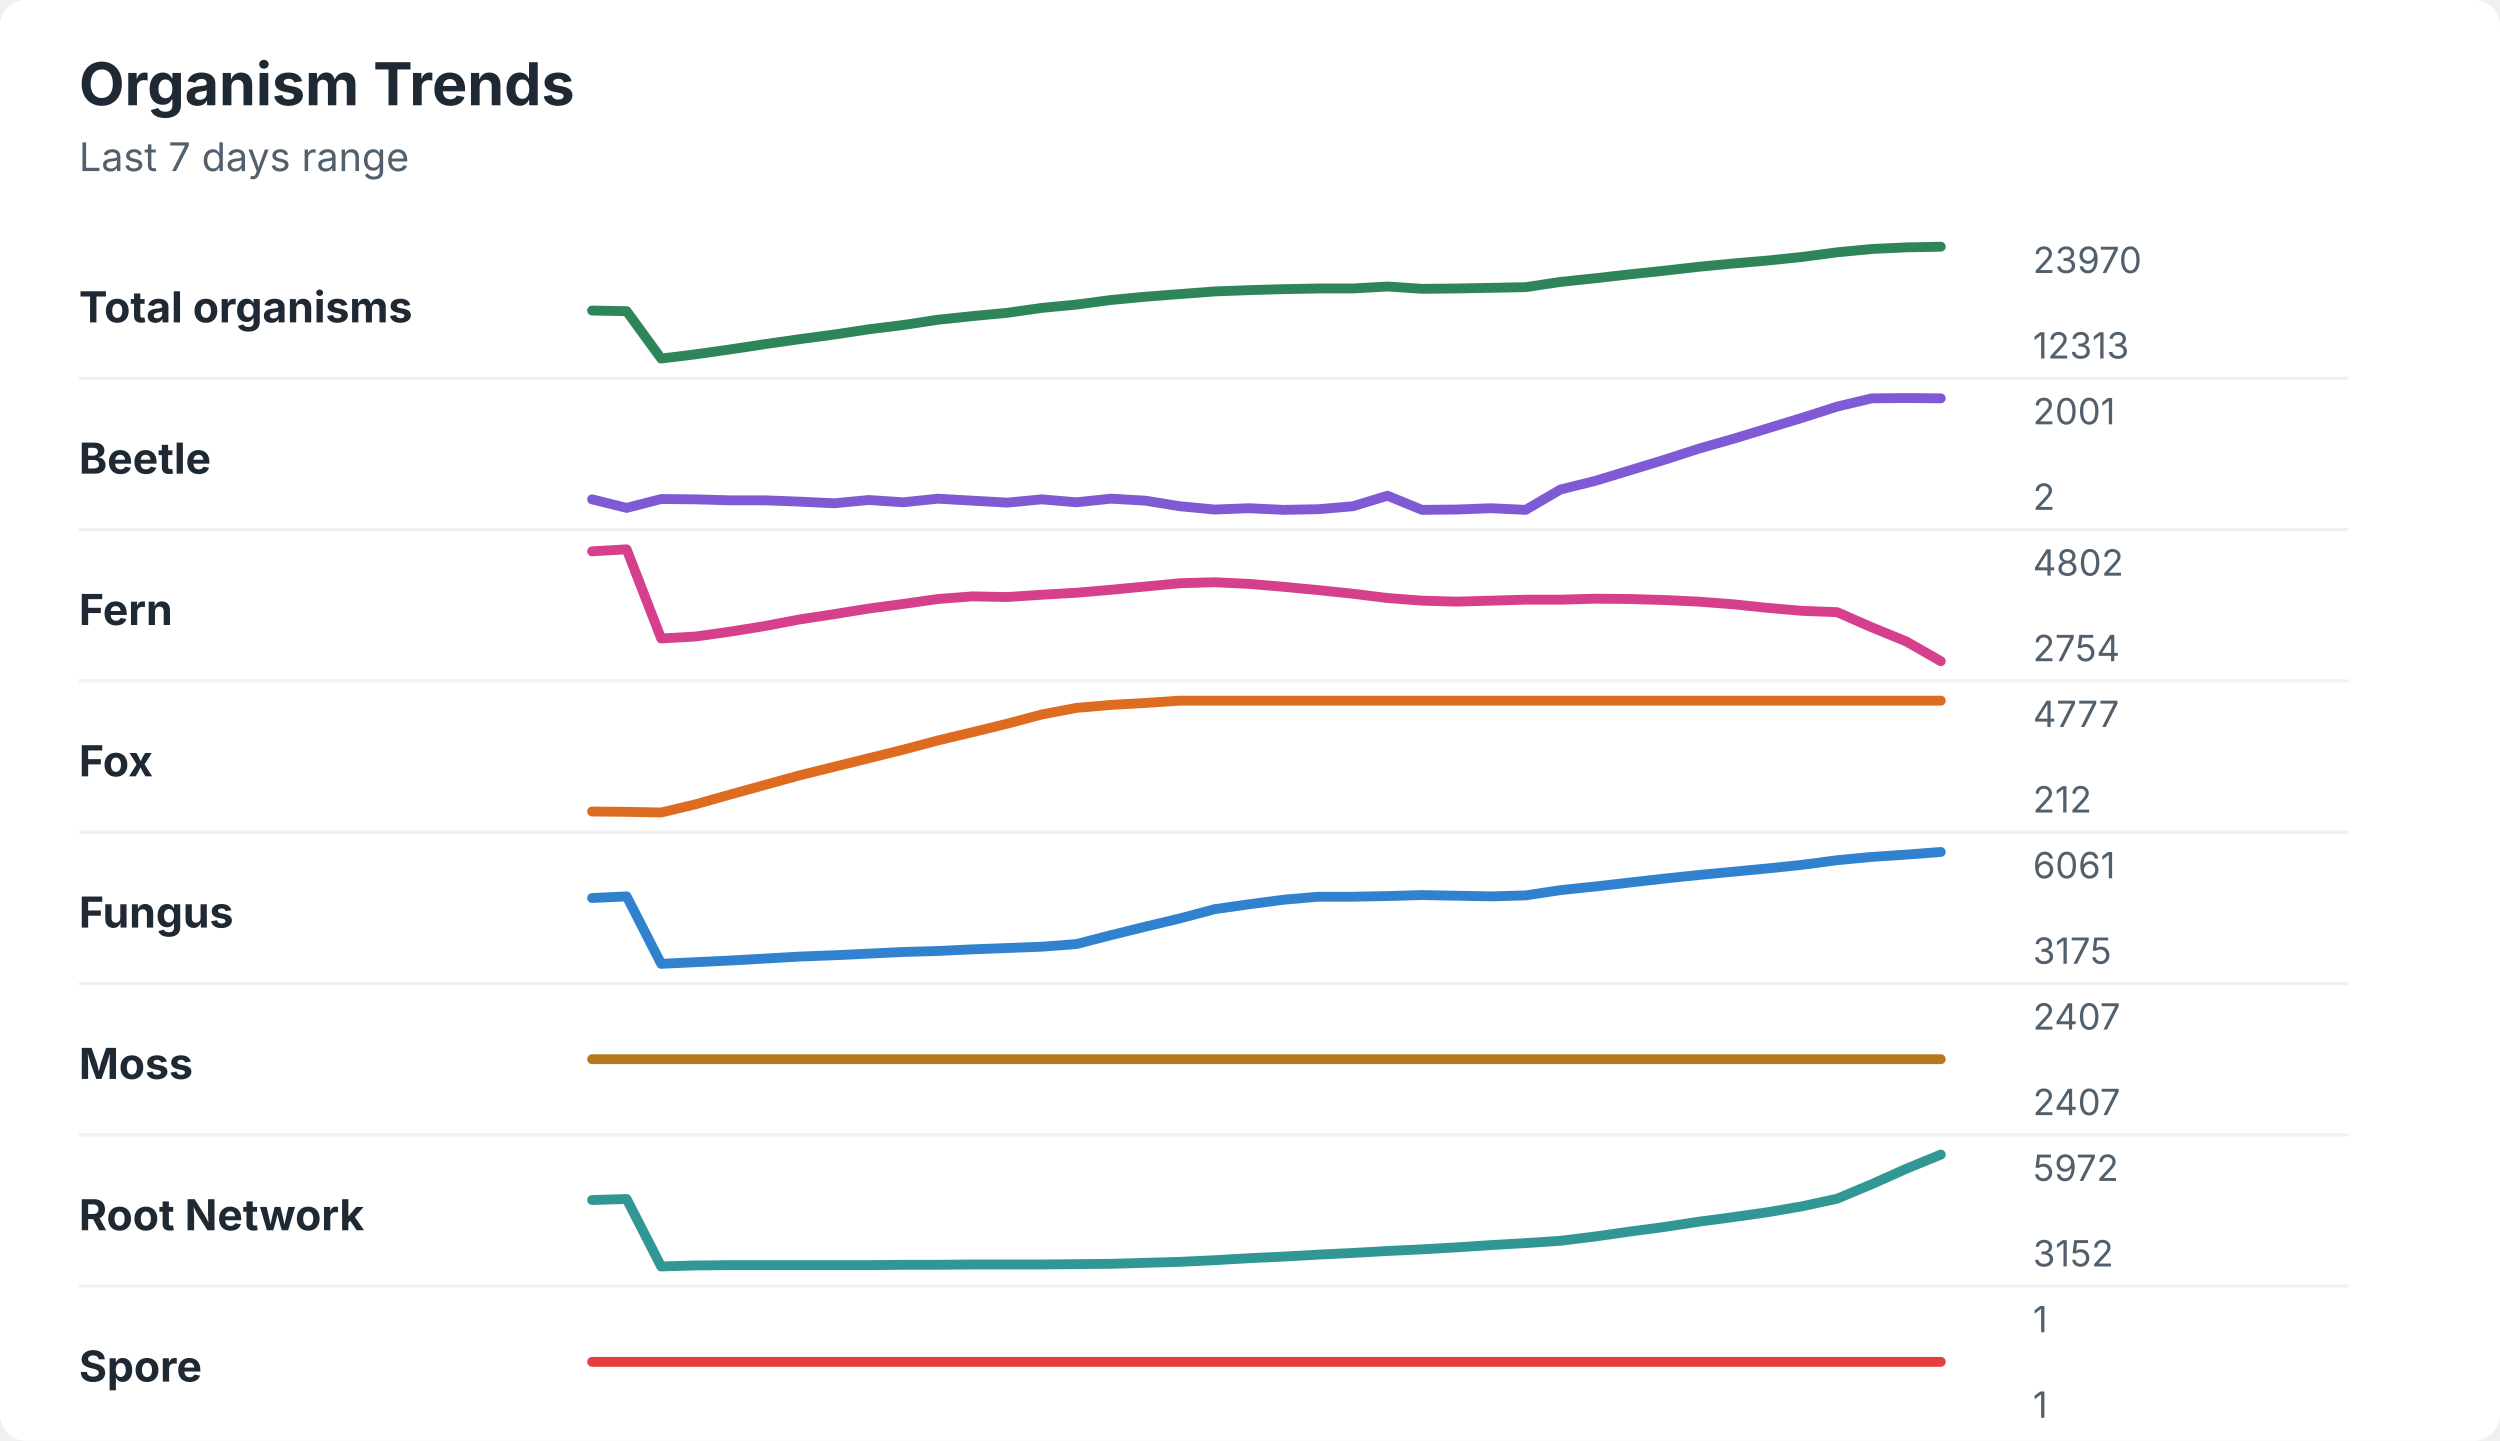
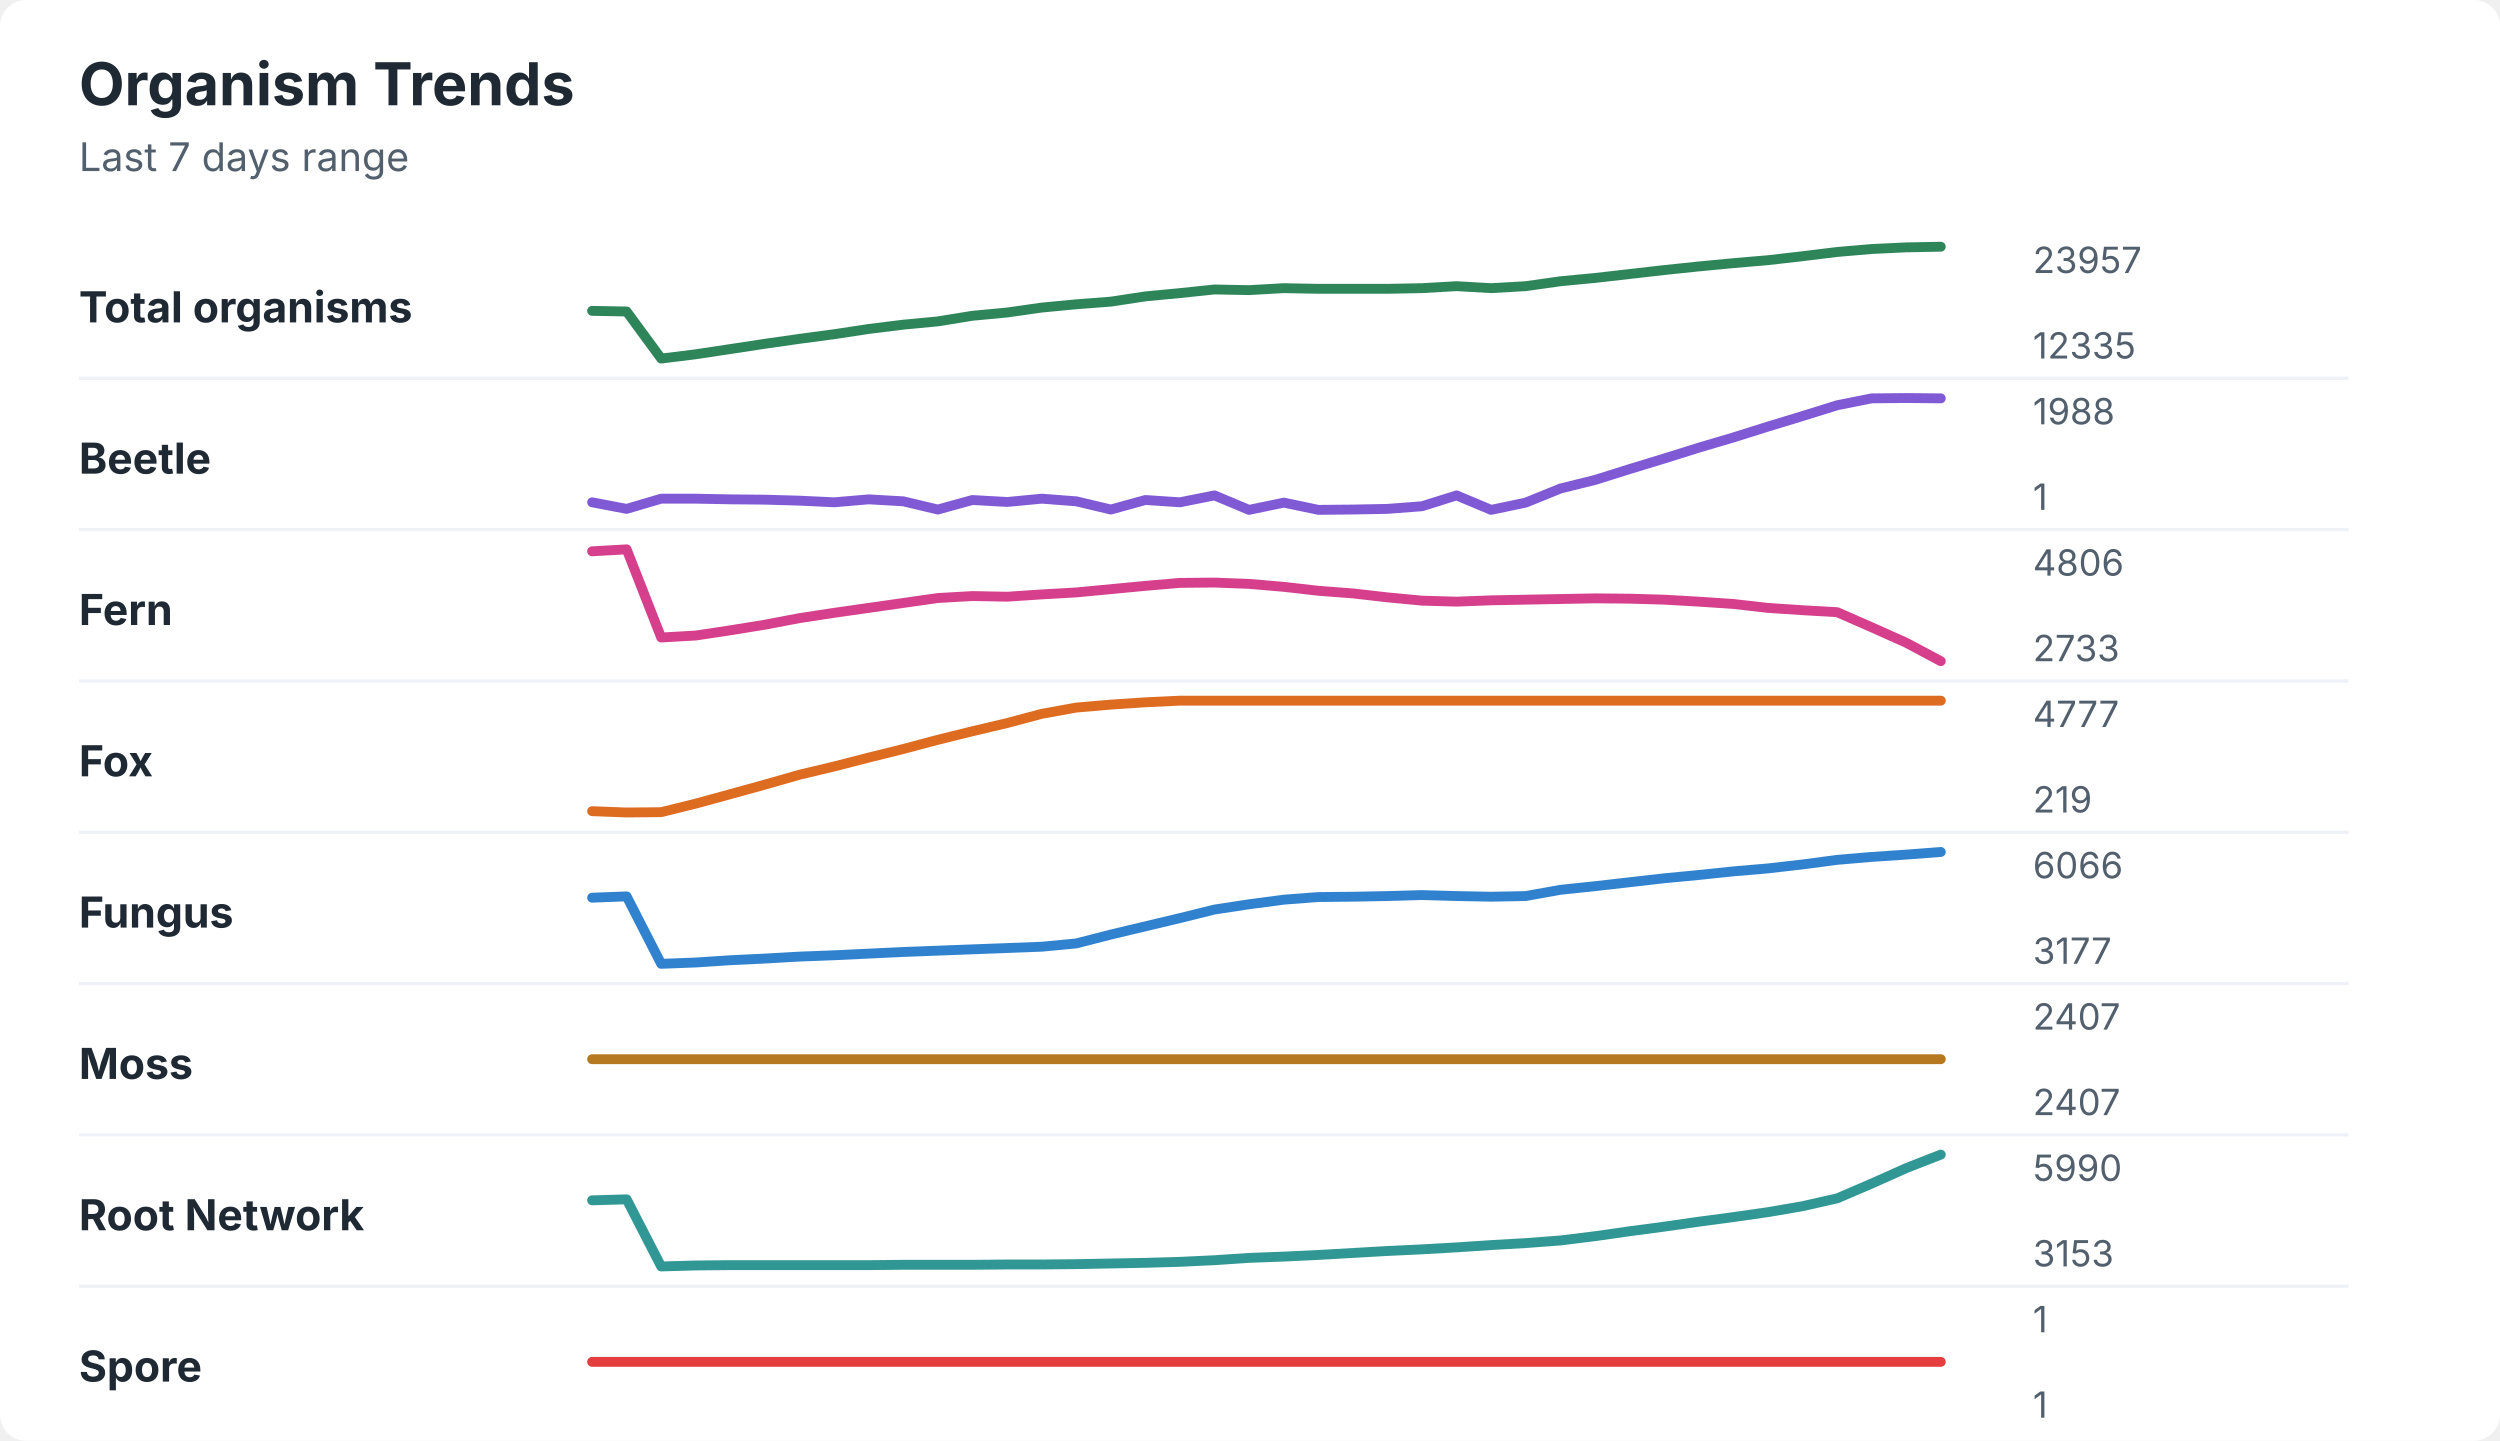
<svg xmlns="http://www.w3.org/2000/svg" width="760" height="438" viewBox="0 0 760 438" role="img" aria-labelledby="title desc">
  <rect width="760" height="438" rx="8" fill="#ffffff" />
  <style>
    text { font-family: -apple-system, BlinkMacSystemFont, "Segoe UI", sans-serif; }
    .title { font-size: 18px; font-weight: 700; fill: #1f2933; }
    .subtitle { font-size: 12px; fill: #52606d; }
    .label { font-size: 13px; font-weight: 650; fill: #1f2933; }
    .axis-value { font-size: 11px; fill: #52606d; }
    .separator { stroke: #eef2f7; stroke-width: 1; }
  </style>
  <text x="24" y="32" class="title">Organism Trends</text>
  <text x="24" y="52" class="subtitle">Last 7 days range</text>
  <text x="24" y="98" class="label">Total organisms</text>
-   <polyline points="180.0,94.4 190.5,94.6 201.0,109.0 211.5,107.7 222.1,106.2 232.6,104.6 243.1,103.1 253.6,101.7 264.1,100.1 274.6,98.8 285.1,97.2 295.6,96.1 306.2,95.1 316.7,93.6 327.2,92.6 337.7,91.2 348.2,90.2 358.7,89.4 369.2,88.6 379.7,88.2 390.3,87.9 400.8,87.7 411.3,87.7 421.8,87.1 432.3,87.8 442.8,87.7 453.3,87.5 463.8,87.3 474.4,85.7 484.9,84.6 495.4,83.4 505.9,82.3 516.4,81.1 526.9,80.1 537.4,79.2 547.9,78.1 558.5,76.7 569.0,75.7 579.5,75.2 590.0,75.0 " fill="none" stroke="#2f855a" stroke-width="3" stroke-linecap="round" stroke-linejoin="round" />
-   <text x="618" y="83" class="axis-value">23970</text>
-   <text x="618" y="109" class="axis-value">12313</text>
+   <polyline points="180.0,94.5 190.5,94.7 201.0,109.0 211.5,107.7 222.1,106.1 232.6,104.5 243.1,103.0 253.6,101.6 264.1,100.0 274.6,98.7 285.1,97.7 295.6,96.0 306.2,95.0 316.7,93.5 327.2,92.5 337.7,91.7 348.2,90.1 358.7,89.1 369.2,88.0 379.7,88.2 390.3,87.6 400.8,87.8 411.3,87.8 421.8,87.8 432.3,87.6 442.8,87.0 453.3,87.6 463.8,87.0 474.4,85.5 484.9,84.5 495.4,83.3 505.9,82.1 516.4,81.0 526.9,80.0 537.4,79.1 547.9,77.9 558.5,76.6 569.0,75.7 579.5,75.2 590.0,75.0 " fill="none" stroke="#2f855a" stroke-width="3" stroke-linecap="round" stroke-linejoin="round" />
+   <text x="618" y="83" class="axis-value">23957</text>
+   <text x="618" y="109" class="axis-value">12335</text>
  <line x1="24" y1="115.0" x2="714" y2="115.0" class="separator" />
  <text x="24" y="144" class="label">Beetle</text>
-   <polyline points="180.0,151.8 190.5,154.4 201.0,151.7 211.5,151.8 222.1,152.1 232.6,152.1 243.1,152.5 253.6,153.0 264.1,152.0 274.6,152.7 285.1,151.6 295.6,152.2 306.2,152.8 316.7,151.8 327.2,152.7 337.7,151.6 348.2,152.2 358.7,153.9 369.2,154.9 379.7,154.5 390.3,155.0 400.8,154.8 411.3,153.9 421.8,150.7 432.3,155.0 442.8,154.9 453.3,154.5 463.8,155.0 474.4,148.8 484.9,146.2 495.4,143.0 505.9,139.8 516.4,136.4 526.9,133.4 537.4,130.2 547.9,127.0 558.5,123.6 569.0,121.1 579.5,121.0 590.0,121.1 " fill="none" stroke="#805ad5" stroke-width="3" stroke-linecap="round" stroke-linejoin="round" />
-   <text x="618" y="129" class="axis-value">2001</text>
-   <text x="618" y="155" class="axis-value">2</text>
+   <polyline points="180.0,152.7 190.5,154.7 201.0,151.6 211.5,151.6 222.1,151.8 232.6,151.9 243.1,152.2 253.6,152.7 264.1,151.8 274.6,152.4 285.1,154.9 295.6,152.0 306.2,152.6 316.7,151.6 327.2,152.4 337.7,154.9 348.2,152.0 358.7,152.7 369.2,150.6 379.7,155.0 390.3,152.8 400.8,155.0 411.3,154.9 421.8,154.7 432.3,153.9 442.8,150.6 453.3,155.0 463.8,152.8 474.4,148.5 484.9,145.9 495.4,142.6 505.9,139.4 516.4,136.1 526.9,133.0 537.4,129.7 547.9,126.5 558.5,123.2 569.0,121.1 579.5,121.0 590.0,121.1 " fill="none" stroke="#805ad5" stroke-width="3" stroke-linecap="round" stroke-linejoin="round" />
+   <text x="618" y="129" class="axis-value">1988</text>
+   <text x="618" y="155" class="axis-value">1</text>
  <line x1="24" y1="161.0" x2="714" y2="161.0" class="separator" />
  <text x="24" y="190" class="label">Fern</text>
-   <polyline points="180.0,167.6 190.5,167.0 201.0,194.1 211.5,193.5 222.1,192.0 232.6,190.3 243.1,188.3 253.6,186.7 264.1,185.0 274.6,183.6 285.1,182.1 295.6,181.3 306.2,181.5 316.7,180.8 327.2,180.2 337.7,179.3 348.2,178.3 358.7,177.3 369.2,177.0 379.7,177.5 390.3,178.4 400.8,179.4 411.3,180.5 421.8,181.8 432.3,182.6 442.8,182.9 453.3,182.6 463.8,182.3 474.4,182.3 484.9,182.0 495.4,182.1 505.9,182.4 516.4,182.9 526.9,183.7 537.4,184.8 547.9,185.7 558.5,186.1 569.0,190.7 579.5,195.0 590.0,201.0 " fill="none" stroke="#d53f8c" stroke-width="3" stroke-linecap="round" stroke-linejoin="round" />
-   <text x="618" y="175" class="axis-value">4802</text>
-   <text x="618" y="201" class="axis-value">2754</text>
+   <polyline points="180.0,167.6 190.5,167.0 201.0,193.8 211.5,193.2 222.1,191.6 232.6,189.9 243.1,187.9 253.6,186.3 264.1,184.8 274.6,183.3 285.1,181.8 295.6,181.2 306.2,181.4 316.7,180.7 327.2,180.1 337.7,179.1 348.2,178.1 358.7,177.2 369.2,177.1 379.7,177.5 390.3,178.4 400.8,179.6 411.3,180.4 421.8,181.6 432.3,182.6 442.8,182.9 453.3,182.5 463.8,182.3 474.4,182.1 484.9,181.9 495.4,182.0 505.9,182.3 516.4,182.9 526.9,183.6 537.4,184.8 547.9,185.5 558.5,186.1 569.0,190.7 579.5,195.4 590.0,201.0 " fill="none" stroke="#d53f8c" stroke-width="3" stroke-linecap="round" stroke-linejoin="round" />
+   <text x="618" y="175" class="axis-value">4806</text>
+   <text x="618" y="201" class="axis-value">2733</text>
  <line x1="24" y1="207.0" x2="714" y2="207.0" class="separator" />
  <text x="24" y="236" class="label">Fox</text>
-   <polyline points="180.0,246.7 190.5,246.8 201.0,247.0 211.5,244.5 222.1,241.5 232.6,238.6 243.1,235.7 253.6,233.1 264.1,230.5 274.6,227.9 285.1,225.1 295.6,222.6 306.2,220.0 316.7,217.2 327.2,215.2 337.7,214.3 348.2,213.7 358.7,213.0 369.2,213.0 379.7,213.0 390.3,213.0 400.8,213.0 411.3,213.0 421.8,213.0 432.3,213.0 442.8,213.0 453.3,213.0 463.8,213.0 474.4,213.0 484.9,213.0 495.4,213.0 505.9,213.0 516.4,213.0 526.9,213.0 537.4,213.0 547.9,213.0 558.5,213.0 569.0,213.0 579.5,213.0 590.0,213.0 " fill="none" stroke="#dd6b20" stroke-width="3" stroke-linecap="round" stroke-linejoin="round" />
+   <polyline points="180.0,246.6 190.5,247.0 201.0,246.9 211.5,244.3 222.1,241.4 232.6,238.5 243.1,235.5 253.6,233.0 264.1,230.3 274.6,227.7 285.1,224.9 295.6,222.3 306.2,219.8 316.7,217.0 327.2,215.1 337.7,214.2 348.2,213.5 358.7,213.0 369.2,213.0 379.7,213.0 390.3,213.0 400.8,213.0 411.3,213.0 421.8,213.0 432.3,213.0 442.8,213.0 453.3,213.0 463.8,213.0 474.4,213.0 484.9,213.0 495.4,213.0 505.9,213.0 516.4,213.0 526.9,213.0 537.4,213.0 547.9,213.0 558.5,213.0 569.0,213.0 579.5,213.0 590.0,213.0 " fill="none" stroke="#dd6b20" stroke-width="3" stroke-linecap="round" stroke-linejoin="round" />
  <text x="618" y="221" class="axis-value">4777</text>
-   <text x="618" y="247" class="axis-value">212</text>
+   <text x="618" y="247" class="axis-value">219</text>
  <line x1="24" y1="253.0" x2="714" y2="253.0" class="separator" />
  <text x="24" y="282" class="label">Fungus</text>
-   <polyline points="180.0,273.0 190.5,272.5 201.0,293.0 211.5,292.5 222.1,292.0 232.6,291.4 243.1,290.8 253.6,290.4 264.1,289.9 274.6,289.4 285.1,289.1 295.6,288.6 306.2,288.2 316.7,287.8 327.2,287.0 337.7,284.3 348.2,281.7 358.7,279.2 369.2,276.4 379.7,274.9 390.3,273.5 400.8,272.6 411.3,272.6 421.8,272.4 432.3,272.1 442.8,272.3 453.3,272.5 463.8,272.2 474.4,270.6 484.9,269.5 495.4,268.3 505.9,267.1 516.4,266.0 526.9,265.0 537.4,264.0 547.9,262.9 558.5,261.5 569.0,260.5 579.5,259.8 590.0,259.0 " fill="none" stroke="#3182ce" stroke-width="3" stroke-linecap="round" stroke-linejoin="round" />
-   <text x="618" y="267" class="axis-value">6061</text>
-   <text x="618" y="293" class="axis-value">3175</text>
+   <polyline points="180.0,272.9 190.5,272.5 201.0,293.0 211.5,292.6 222.1,291.9 232.6,291.4 243.1,290.8 253.6,290.4 264.1,289.9 274.6,289.4 285.1,289.0 295.6,288.6 306.2,288.2 316.7,287.8 327.2,286.8 337.7,284.1 348.2,281.6 358.7,279.1 369.2,276.5 379.7,274.9 390.3,273.5 400.8,272.7 411.3,272.6 421.8,272.4 432.3,272.1 442.8,272.4 453.3,272.6 463.8,272.4 474.4,270.5 484.9,269.4 495.4,268.2 505.9,267.0 516.4,266.0 526.9,264.9 537.4,264.0 547.9,262.8 558.5,261.4 569.0,260.5 579.5,259.8 590.0,259.0 " fill="none" stroke="#3182ce" stroke-width="3" stroke-linecap="round" stroke-linejoin="round" />
+   <text x="618" y="267" class="axis-value">6066</text>
+   <text x="618" y="293" class="axis-value">3177</text>
  <line x1="24" y1="299.0" x2="714" y2="299.0" class="separator" />
  <text x="24" y="328" class="label">Moss</text>
  <polyline points="180.0,322.0 190.5,322.0 201.0,322.0 211.5,322.0 222.1,322.0 232.6,322.0 243.1,322.0 253.6,322.0 264.1,322.0 274.6,322.0 285.1,322.0 295.6,322.0 306.2,322.0 316.7,322.0 327.2,322.0 337.7,322.0 348.2,322.0 358.7,322.0 369.2,322.0 379.7,322.0 390.3,322.0 400.8,322.0 411.3,322.0 421.8,322.0 432.3,322.0 442.8,322.0 453.3,322.0 463.8,322.0 474.4,322.0 484.9,322.0 495.4,322.0 505.9,322.0 516.4,322.0 526.9,322.0 537.4,322.0 547.9,322.0 558.5,322.0 569.0,322.0 579.5,322.0 590.0,322.0 " fill="none" stroke="#b7791f" stroke-width="3" stroke-linecap="round" stroke-linejoin="round" />
  <text x="618" y="313" class="axis-value">2407</text>
  <text x="618" y="339" class="axis-value">2407</text>
  <line x1="24" y1="345.0" x2="714" y2="345.0" class="separator" />
  <text x="24" y="374" class="label">Root Network</text>
-   <polyline points="180.0,364.8 190.5,364.5 201.0,385.0 211.5,384.7 222.1,384.6 232.6,384.6 243.1,384.6 253.6,384.6 264.1,384.6 274.6,384.5 285.1,384.5 295.6,384.4 306.2,384.4 316.7,384.4 327.2,384.3 337.7,384.2 348.2,383.9 358.7,383.6 369.2,383.1 379.7,382.5 390.3,382.0 400.8,381.4 411.3,380.9 421.8,380.3 432.3,379.8 442.8,379.2 453.3,378.5 463.8,377.9 474.4,377.2 484.9,375.9 495.4,374.4 505.9,373.0 516.4,371.4 526.9,370.0 537.4,368.5 547.9,366.7 558.5,364.4 569.0,360.0 579.5,355.3 590.0,351.0 " fill="none" stroke="#319795" stroke-width="3" stroke-linecap="round" stroke-linejoin="round" />
-   <text x="618" y="359" class="axis-value">5972</text>
-   <text x="618" y="385" class="axis-value">3152</text>
+   <polyline points="180.0,364.9 190.5,364.6 201.0,385.0 211.5,384.7 222.1,384.6 232.6,384.6 243.1,384.6 253.6,384.6 264.1,384.6 274.6,384.5 285.1,384.5 295.6,384.5 306.2,384.4 316.7,384.4 327.2,384.3 337.7,384.1 348.2,383.9 358.7,383.6 369.2,383.1 379.7,382.4 390.3,382.0 400.8,381.5 411.3,380.9 421.8,380.3 432.3,379.8 442.8,379.2 453.3,378.5 463.8,377.9 474.4,377.1 484.9,375.8 495.4,374.3 505.9,372.9 516.4,371.4 526.9,370.0 537.4,368.5 547.9,366.7 558.5,364.3 569.0,359.8 579.5,355.1 590.0,351.0 " fill="none" stroke="#319795" stroke-width="3" stroke-linecap="round" stroke-linejoin="round" />
+   <text x="618" y="359" class="axis-value">5990</text>
+   <text x="618" y="385" class="axis-value">3153</text>
  <line x1="24" y1="391.0" x2="714" y2="391.0" class="separator" />
  <text x="24" y="420" class="label">Spore</text>
  <polyline points="180.0,414.0 190.5,414.0 201.0,414.0 211.5,414.0 222.1,414.0 232.6,414.0 243.1,414.0 253.6,414.0 264.1,414.0 274.6,414.0 285.1,414.0 295.6,414.0 306.2,414.0 316.7,414.0 327.2,414.0 337.7,414.0 348.2,414.0 358.7,414.0 369.2,414.0 379.7,414.0 390.3,414.0 400.8,414.0 411.3,414.0 421.8,414.0 432.3,414.0 442.8,414.0 453.3,414.0 463.8,414.0 474.4,414.0 484.9,414.0 495.4,414.0 505.9,414.0 516.4,414.0 526.9,414.0 537.4,414.0 547.9,414.0 558.5,414.0 569.0,414.0 579.5,414.0 590.0,414.0 " fill="none" stroke="#e53e3e" stroke-width="3" stroke-linecap="round" stroke-linejoin="round" />
  <text x="618" y="405" class="axis-value">1</text>
  <text x="618" y="431" class="axis-value">1</text>
</svg>
